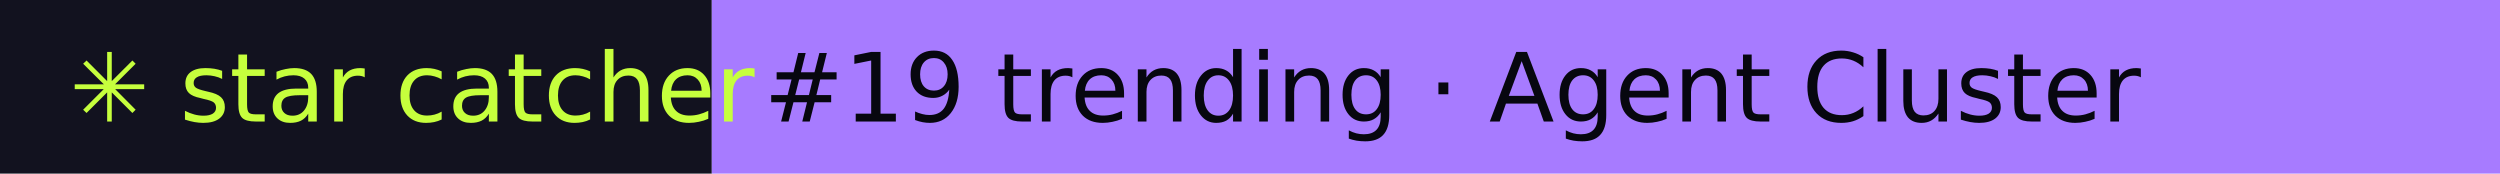
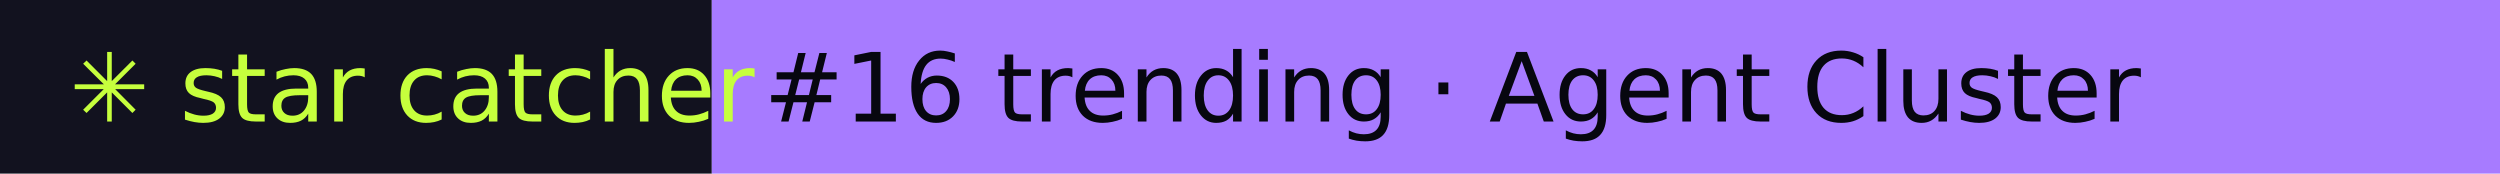
- <svg xmlns="http://www.w3.org/2000/svg" width="288" height="20" role="img" aria-label="star catcher: #19 trending · Agent Cluster">
+ <svg xmlns="http://www.w3.org/2000/svg" width="288" height="20" role="img" aria-label="star catcher: #16 trending · Agent Cluster">
  <rect width="82" height="20" fill="#12121F" />
  <rect x="82" width="206" height="20" fill="#A77BFF" />
  <g font-family="Verdana,DejaVu Sans,sans-serif" font-size="11">
    <text x="8" y="14" fill="#C6FF3D">✳ star catcher</text>
-     <text x="88" y="14" fill="#07070F">#19 trending · Agent Cluster</text>
+     <text x="88" y="14" fill="#07070F">#16 trending · Agent Cluster</text>
  </g>
</svg>
